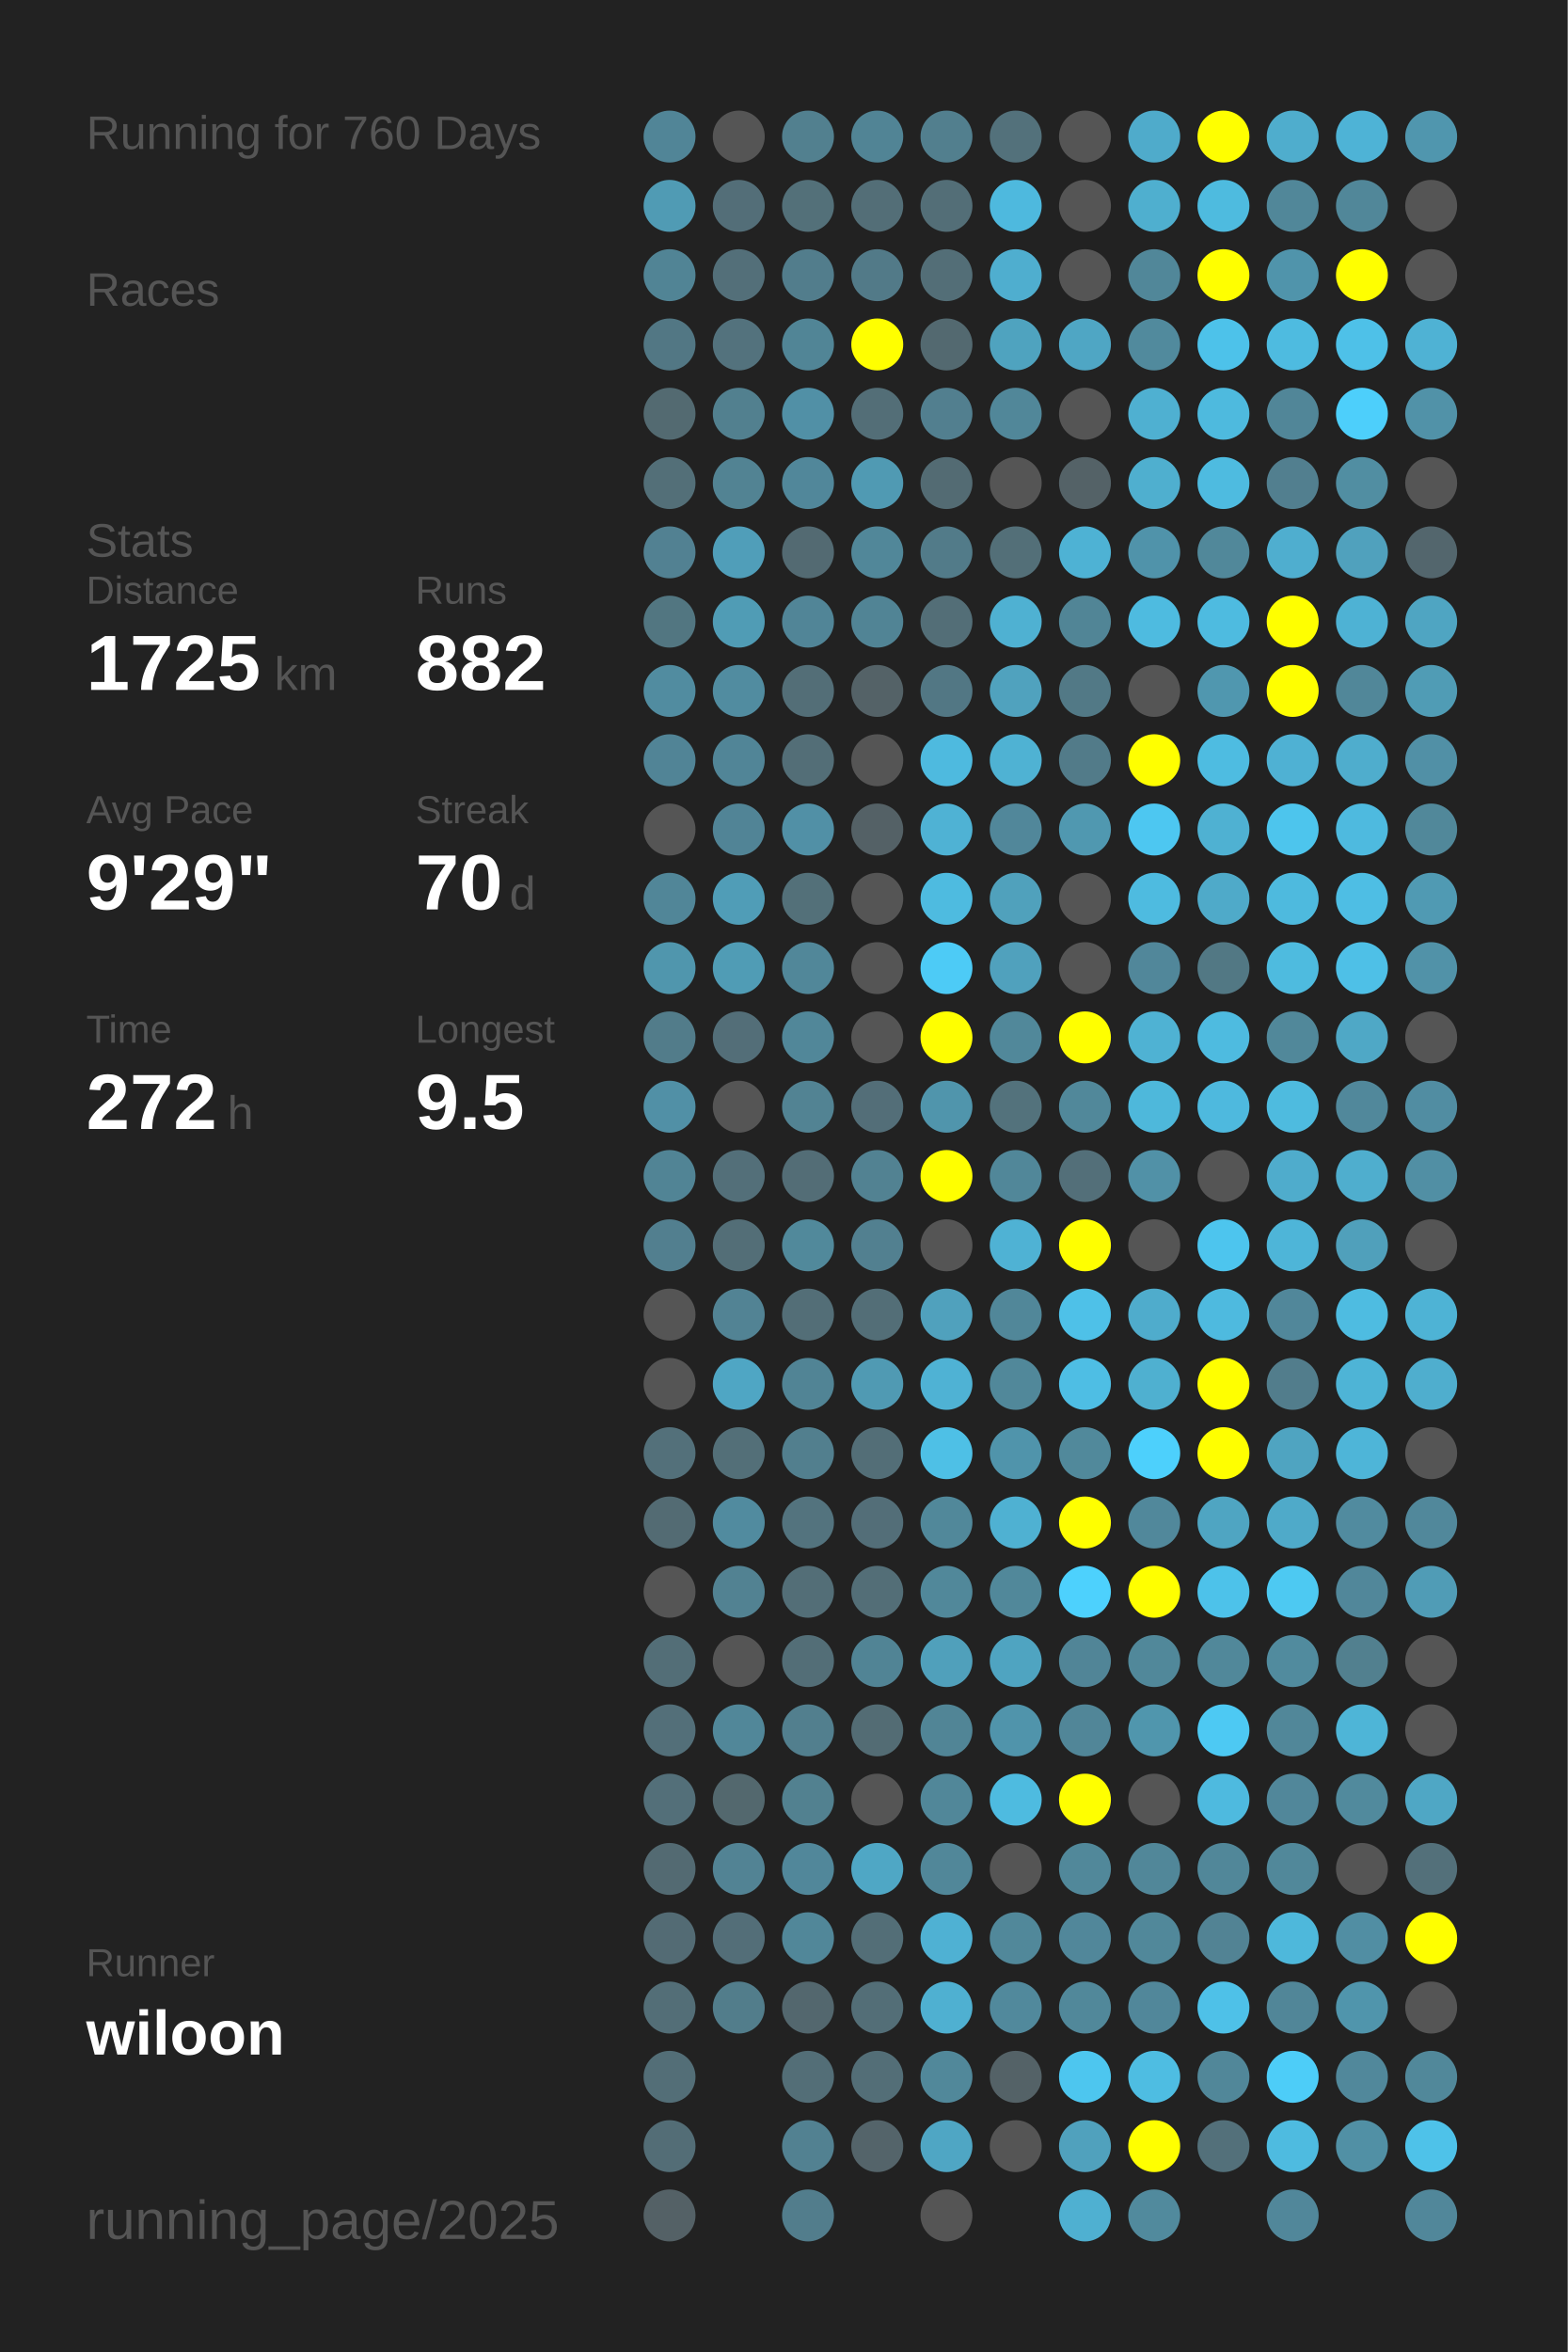
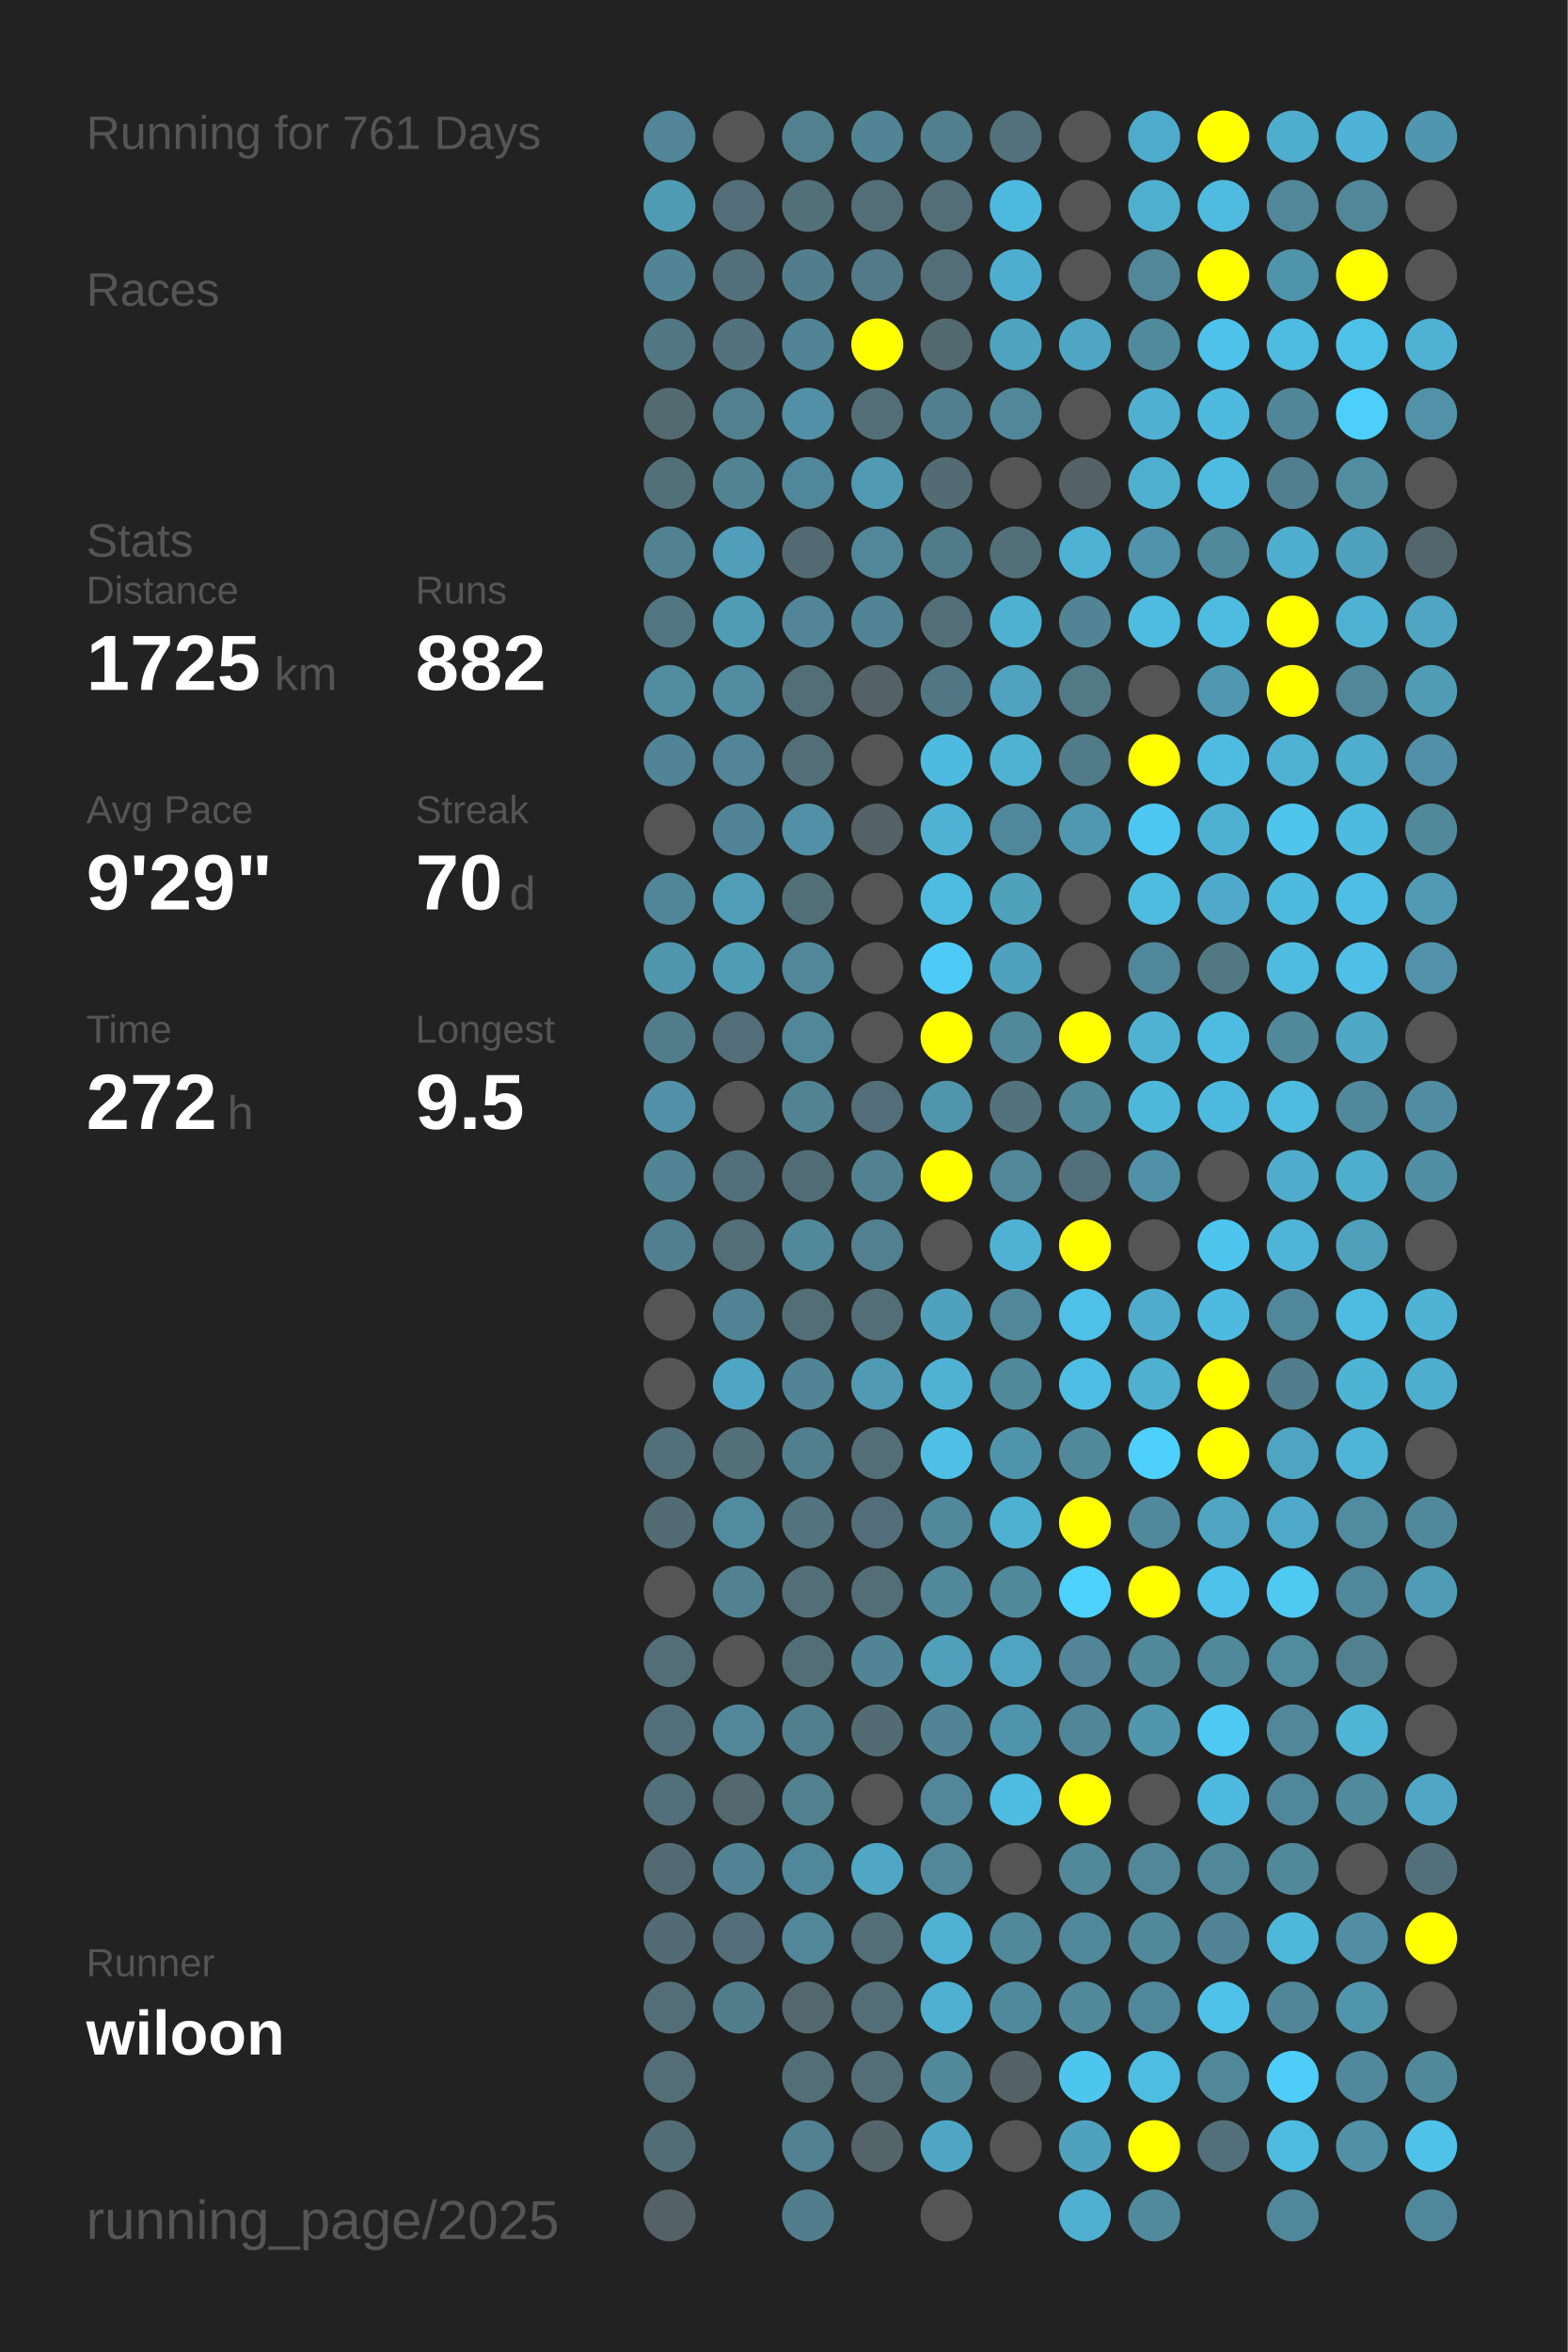
<svg xmlns="http://www.w3.org/2000/svg" baseProfile="full" height="300mm" version="1.1" viewBox="0,0,200,300" width="200mm">
  <defs />
  <rect fill="#222222" height="300" width="200" x="0" y="0" />
-   <text fill="#555555" style="font-size:6px; font-family:Arial;" x="11" y="19">Running for 760 Days</text>
+   <text fill="#555555" style="font-size:6px; font-family:Arial;" x="11" y="19">Running for 761 Days</text>
  <text fill="#555555" style="font-size:6px; font-family:Arial;" x="11" y="39">Races</text>
  <text fill="#555555" style="font-size:6px; font-family:Arial;" x="11" y="71">Stats</text>
  <text fill="#555555" style="font-size:5px; font-family:Arial;" x="11" y="77">Distance</text>
  <text fill="#FFFFFF" style="font-size:10px; font-family:Arial; font-weight:bold;" x="11" y="88">1725</text>
  <text fill="#555555" style="font-size:6px; font-family:Arial;" x="35" y="88">km</text>
  <text fill="#555555" style="font-size:5px; font-family:Arial;" x="53" y="77">Runs</text>
  <text fill="#FFFFFF" style="font-size:10px; font-family:Arial; font-weight:bold;" x="53" y="88">882</text>
  <text fill="#555555" style="font-size:5px; font-family:Arial;" x="11" y="105">Avg Pace</text>
  <text fill="#FFFFFF" style="font-size:10px; font-family:Arial; font-weight:bold;" x="11" y="116">9'29"</text>
  <text fill="#555555" style="font-size:5px; font-family:Arial;" x="53" y="105">Streak</text>
  <text fill="#FFFFFF" style="font-size:10px; font-family:Arial; font-weight:bold;" x="53" y="116">70</text>
  <text fill="#555555" style="font-size:6px; font-family:Arial;" x="65" y="116">d</text>
  <text fill="#555555" style="font-size:5px; font-family:Arial;" x="11" y="133">Time</text>
  <text fill="#FFFFFF" style="font-size:10px; font-family:Arial; font-weight:bold;" x="11" y="144">272</text>
  <text fill="#555555" style="font-size:6px; font-family:Arial;" x="29" y="144">h</text>
  <text fill="#555555" style="font-size:5px; font-family:Arial;" x="53" y="133">Longest</text>
  <text fill="#FFFFFF" style="font-size:10px; font-family:Arial; font-weight:bold;" x="53" y="144">9.5</text>
  <text fill="#555555" style="font-size:5px; font-family:Arial;" x="11" y="252.065">Runner</text>
  <text fill="#FFFFFF" style="font-size:8px; font-family:Arial; font-weight:bold;" x="11" y="262.065">wiloon</text>
  <text fill="#555555" style="font-size:7px; font-family:Arial;" x="11" y="285.581">running_page/2025</text>
  <circle cx="85.417" cy="17.419" fill="#518597" r="3.312" />
  <circle cx="85.417" cy="26.258" fill="#509bb4" r="3.312" />
  <circle cx="85.417" cy="35.097" fill="#518495" r="3.312" />
  <circle cx="85.417" cy="43.935" fill="#527784" r="3.312" />
  <circle cx="85.417" cy="52.774" fill="#536a71" r="3.312" />
  <circle cx="85.417" cy="61.613" fill="#536f78" r="3.312" />
  <circle cx="85.417" cy="70.452" fill="#528192" r="3.312" />
  <circle cx="85.417" cy="79.29" fill="#527681" r="3.312" />
  <circle cx="85.417" cy="88.129" fill="#518ca0" r="3.312" />
  <circle cx="85.417" cy="96.968" fill="#518496" r="3.312" />
  <circle cx="85.417" cy="105.806" fill="#555555" r="3.312" />
  <circle cx="85.417" cy="114.645" fill="#518698" r="3.312" />
  <circle cx="85.417" cy="123.484" fill="#5096ad" r="3.312" />
  <circle cx="85.417" cy="132.323" fill="#527c8a" r="3.312" />
  <circle cx="85.417" cy="141.161" fill="#5190a6" r="3.312" />
  <circle cx="85.417" cy="150" fill="#518495" r="3.312" />
  <circle cx="85.417" cy="158.839" fill="#527f8f" r="3.312" />
  <circle cx="85.417" cy="167.677" fill="#555555" r="3.312" />
  <circle cx="85.417" cy="176.516" fill="#555555" r="3.312" />
  <circle cx="85.417" cy="185.355" fill="#53707a" r="3.312" />
  <circle cx="85.417" cy="194.194" fill="#536b73" r="3.312" />
  <circle cx="85.417" cy="203.032" fill="#555555" r="3.312" />
  <circle cx="85.417" cy="211.871" fill="#536e77" r="3.312" />
  <circle cx="85.417" cy="220.71" fill="#536f79" r="3.312" />
  <circle cx="85.417" cy="229.548" fill="#536f79" r="3.312" />
  <circle cx="85.417" cy="238.387" fill="#536a72" r="3.312" />
  <circle cx="85.417" cy="247.226" fill="#536b74" r="3.312" />
  <circle cx="85.417" cy="256.065" fill="#536e77" r="3.312" />
  <circle cx="85.417" cy="264.903" fill="#536e77" r="3.312" />
  <circle cx="85.417" cy="273.742" fill="#536d76" r="3.312" />
  <circle cx="85.417" cy="282.581" fill="#546166" r="3.312" />
  <circle cx="94.25" cy="17.419" fill="#555555" r="3.312" />
  <circle cx="94.25" cy="26.258" fill="#536e78" r="3.312" />
  <circle cx="94.25" cy="35.097" fill="#536f79" r="3.312" />
  <circle cx="94.25" cy="43.935" fill="#53727d" r="3.312" />
  <circle cx="94.25" cy="52.774" fill="#52808f" r="3.312" />
  <circle cx="94.25" cy="61.613" fill="#528393" r="3.312" />
  <circle cx="94.25" cy="70.452" fill="#509eb9" r="3.312" />
  <circle cx="94.25" cy="79.29" fill="#509cb5" r="3.312" />
  <circle cx="94.25" cy="88.129" fill="#518ca0" r="3.312" />
  <circle cx="94.25" cy="96.968" fill="#518597" r="3.312" />
  <circle cx="94.25" cy="105.806" fill="#518496" r="3.312" />
  <circle cx="94.25" cy="114.645" fill="#509db7" r="3.312" />
  <circle cx="94.25" cy="123.484" fill="#509cb5" r="3.312" />
  <circle cx="94.25" cy="132.323" fill="#536e78" r="3.312" />
  <circle cx="94.25" cy="141.161" fill="#555555" r="3.312" />
  <circle cx="94.25" cy="150" fill="#536f79" r="3.312" />
  <circle cx="94.25" cy="158.839" fill="#536e77" r="3.312" />
  <circle cx="94.25" cy="167.677" fill="#528394" r="3.312" />
  <circle cx="94.25" cy="176.516" fill="#4fa6c4" r="3.312" />
  <circle cx="94.25" cy="185.355" fill="#536f78" r="3.312" />
  <circle cx="94.25" cy="194.194" fill="#518b9f" r="3.312" />
  <circle cx="94.25" cy="203.032" fill="#528292" r="3.312" />
  <circle cx="94.25" cy="211.871" fill="#555555" r="3.312" />
  <circle cx="94.25" cy="220.71" fill="#518799" r="3.312" />
  <circle cx="94.25" cy="229.548" fill="#53686e" r="3.312" />
  <circle cx="94.25" cy="238.387" fill="#528394" r="3.312" />
  <circle cx="94.25" cy="247.226" fill="#536e78" r="3.312" />
  <circle cx="94.25" cy="256.065" fill="#527d8b" r="3.312" />
  <circle cx="103.083" cy="17.419" fill="#52808f" r="3.312" />
  <circle cx="103.083" cy="26.258" fill="#537079" r="3.312" />
  <circle cx="103.083" cy="35.097" fill="#527d8c" r="3.312" />
  <circle cx="103.083" cy="43.935" fill="#518596" r="3.312" />
  <circle cx="103.083" cy="52.774" fill="#5190a6" r="3.312" />
  <circle cx="103.083" cy="61.613" fill="#51879a" r="3.312" />
  <circle cx="103.083" cy="70.452" fill="#536a72" r="3.312" />
  <circle cx="103.083" cy="79.29" fill="#518597" r="3.312" />
  <circle cx="103.083" cy="88.129" fill="#536e77" r="3.312" />
  <circle cx="103.083" cy="96.968" fill="#536e77" r="3.312" />
  <circle cx="103.083" cy="105.806" fill="#5190a6" r="3.312" />
  <circle cx="103.083" cy="114.645" fill="#537079" r="3.312" />
  <circle cx="103.083" cy="123.484" fill="#518799" r="3.312" />
  <circle cx="103.083" cy="132.323" fill="#518799" r="3.312" />
  <circle cx="103.083" cy="141.161" fill="#528393" r="3.312" />
  <circle cx="103.083" cy="150" fill="#536d76" r="3.312" />
  <circle cx="103.083" cy="158.839" fill="#51899b" r="3.312" />
  <circle cx="103.083" cy="167.677" fill="#536e77" r="3.312" />
  <circle cx="103.083" cy="176.516" fill="#518495" r="3.312" />
  <circle cx="103.083" cy="185.355" fill="#527f8e" r="3.312" />
  <circle cx="103.083" cy="194.194" fill="#53737e" r="3.312" />
  <circle cx="103.083" cy="203.032" fill="#536e77" r="3.312" />
  <circle cx="103.083" cy="211.871" fill="#536e77" r="3.312" />
  <circle cx="103.083" cy="220.71" fill="#527f8e" r="3.312" />
  <circle cx="103.083" cy="229.548" fill="#528190" r="3.312" />
  <circle cx="103.083" cy="238.387" fill="#51879a" r="3.312" />
  <circle cx="103.083" cy="247.226" fill="#518799" r="3.312" />
  <circle cx="103.083" cy="256.065" fill="#53676e" r="3.312" />
  <circle cx="103.083" cy="264.903" fill="#536e77" r="3.312" />
  <circle cx="103.083" cy="273.742" fill="#528191" r="3.312" />
  <circle cx="103.083" cy="282.581" fill="#527d8c" r="3.312" />
  <circle cx="111.917" cy="17.419" fill="#518495" r="3.312" />
  <circle cx="111.917" cy="26.258" fill="#536e77" r="3.312" />
  <circle cx="111.917" cy="35.097" fill="#527a88" r="3.312" />
  <circle cx="111.917" cy="43.935" fill="#FFFF00" r="3.312" />
  <circle cx="111.917" cy="52.774" fill="#536e77" r="3.312" />
  <circle cx="111.917" cy="61.613" fill="#509ab3" r="3.312" />
  <circle cx="111.917" cy="70.452" fill="#518799" r="3.312" />
  <circle cx="111.917" cy="79.29" fill="#518495" r="3.312" />
  <circle cx="111.917" cy="88.129" fill="#546267" r="3.312" />
  <circle cx="111.917" cy="96.968" fill="#555555" r="3.312" />
  <circle cx="111.917" cy="105.806" fill="#546166" r="3.312" />
  <circle cx="111.917" cy="114.645" fill="#555555" r="3.312" />
  <circle cx="111.917" cy="123.484" fill="#555555" r="3.312" />
  <circle cx="111.917" cy="132.323" fill="#555555" r="3.312" />
  <circle cx="111.917" cy="141.161" fill="#536e78" r="3.312" />
  <circle cx="111.917" cy="150" fill="#528292" r="3.312" />
  <circle cx="111.917" cy="158.839" fill="#528090" r="3.312" />
  <circle cx="111.917" cy="167.677" fill="#536e77" r="3.312" />
  <circle cx="111.917" cy="176.516" fill="#509ab3" r="3.312" />
  <circle cx="111.917" cy="185.355" fill="#536e77" r="3.312" />
  <circle cx="111.917" cy="194.194" fill="#536e78" r="3.312" />
  <circle cx="111.917" cy="203.032" fill="#536e77" r="3.312" />
  <circle cx="111.917" cy="211.871" fill="#518495" r="3.312" />
  <circle cx="111.917" cy="220.71" fill="#536c74" r="3.312" />
  <circle cx="111.917" cy="229.548" fill="#555555" r="3.312" />
  <circle cx="111.917" cy="238.387" fill="#4fa7c5" r="3.312" />
  <circle cx="111.917" cy="247.226" fill="#536e77" r="3.312" />
  <circle cx="111.917" cy="256.065" fill="#536e77" r="3.312" />
  <circle cx="111.917" cy="264.903" fill="#536e77" r="3.312" />
  <circle cx="111.917" cy="273.742" fill="#54646a" r="3.312" />
  <circle cx="120.75" cy="17.419" fill="#527f8e" r="3.312" />
  <circle cx="120.75" cy="26.258" fill="#536e77" r="3.312" />
  <circle cx="120.75" cy="35.097" fill="#536e77" r="3.312" />
  <circle cx="120.75" cy="43.935" fill="#536970" r="3.312" />
  <circle cx="120.75" cy="52.774" fill="#527f8f" r="3.312" />
  <circle cx="120.75" cy="61.613" fill="#536b73" r="3.312" />
  <circle cx="120.75" cy="70.452" fill="#527b89" r="3.312" />
  <circle cx="120.75" cy="79.29" fill="#536e77" r="3.312" />
  <circle cx="120.75" cy="88.129" fill="#527784" r="3.312" />
  <circle cx="120.75" cy="96.968" fill="#4ebadf" r="3.312" />
  <circle cx="120.75" cy="105.806" fill="#4fb2d4" r="3.312" />
  <circle cx="120.75" cy="114.645" fill="#4ebbe0" r="3.312" />
  <circle cx="120.75" cy="123.484" fill="#4dcbf6" r="3.312" />
  <circle cx="120.75" cy="132.323" fill="#FFFF00" r="3.312" />
  <circle cx="120.75" cy="141.161" fill="#5095ac" r="3.312" />
  <circle cx="120.75" cy="150" fill="#FFFF00" r="3.312" />
  <circle cx="120.75" cy="158.839" fill="#555555" r="3.312" />
  <circle cx="120.75" cy="167.677" fill="#50a1bd" r="3.312" />
  <circle cx="120.75" cy="176.516" fill="#4fb2d4" r="3.312" />
  <circle cx="120.75" cy="185.355" fill="#4ec0e6" r="3.312" />
  <circle cx="120.75" cy="194.194" fill="#51889a" r="3.312" />
  <circle cx="120.75" cy="203.032" fill="#51889a" r="3.312" />
  <circle cx="120.75" cy="211.871" fill="#50a0bb" r="3.312" />
  <circle cx="120.75" cy="220.71" fill="#518596" r="3.312" />
  <circle cx="120.75" cy="229.548" fill="#518799" r="3.312" />
  <circle cx="120.75" cy="238.387" fill="#518799" r="3.312" />
  <circle cx="120.75" cy="247.226" fill="#4fb1d3" r="3.312" />
  <circle cx="120.75" cy="256.065" fill="#4fb0d1" r="3.312" />
  <circle cx="120.75" cy="264.903" fill="#51889a" r="3.312" />
  <circle cx="120.75" cy="273.742" fill="#4fa6c4" r="3.312" />
  <circle cx="120.75" cy="282.581" fill="#555555" r="3.312" />
  <circle cx="129.583" cy="17.419" fill="#53717b" r="3.312" />
  <circle cx="129.583" cy="26.258" fill="#4eb9de" r="3.312" />
  <circle cx="129.583" cy="35.097" fill="#4faecf" r="3.312" />
  <circle cx="129.583" cy="43.935" fill="#4fa3bf" r="3.312" />
  <circle cx="129.583" cy="52.774" fill="#518799" r="3.312" />
  <circle cx="129.583" cy="61.613" fill="#555555" r="3.312" />
  <circle cx="129.583" cy="70.452" fill="#536f78" r="3.312" />
  <circle cx="129.583" cy="79.29" fill="#4fb1d2" r="3.312" />
  <circle cx="129.583" cy="88.129" fill="#50a2be" r="3.312" />
  <circle cx="129.583" cy="96.968" fill="#4fb2d3" r="3.312" />
  <circle cx="129.583" cy="105.806" fill="#51879a" r="3.312" />
  <circle cx="129.583" cy="114.645" fill="#50a1bc" r="3.312" />
  <circle cx="129.583" cy="123.484" fill="#50a1bd" r="3.312" />
  <circle cx="129.583" cy="132.323" fill="#51889a" r="3.312" />
  <circle cx="129.583" cy="141.161" fill="#53727c" r="3.312" />
  <circle cx="129.583" cy="150" fill="#518799" r="3.312" />
  <circle cx="129.583" cy="158.839" fill="#4fb2d4" r="3.312" />
  <circle cx="129.583" cy="167.677" fill="#518799" r="3.312" />
  <circle cx="129.583" cy="176.516" fill="#51889a" r="3.312" />
  <circle cx="129.583" cy="185.355" fill="#5094ab" r="3.312" />
  <circle cx="129.583" cy="194.194" fill="#4fb1d2" r="3.312" />
  <circle cx="129.583" cy="203.032" fill="#51889a" r="3.312" />
  <circle cx="129.583" cy="211.871" fill="#4fa4c1" r="3.312" />
  <circle cx="129.583" cy="220.71" fill="#5094ab" r="3.312" />
  <circle cx="129.583" cy="229.548" fill="#4ebbe0" r="3.312" />
  <circle cx="129.583" cy="238.387" fill="#555555" r="3.312" />
  <circle cx="129.583" cy="247.226" fill="#51889a" r="3.312" />
  <circle cx="129.583" cy="256.065" fill="#51899c" r="3.312" />
  <circle cx="129.583" cy="264.903" fill="#546267" r="3.312" />
  <circle cx="129.583" cy="273.742" fill="#555555" r="3.312" />
  <circle cx="138.417" cy="17.419" fill="#555555" r="3.312" />
  <circle cx="138.417" cy="26.258" fill="#555555" r="3.312" />
  <circle cx="138.417" cy="35.097" fill="#555555" r="3.312" />
  <circle cx="138.417" cy="43.935" fill="#4fa6c4" r="3.312" />
  <circle cx="138.417" cy="52.774" fill="#555555" r="3.312" />
  <circle cx="138.417" cy="61.613" fill="#546267" r="3.312" />
  <circle cx="138.417" cy="70.452" fill="#4eb2d4" r="3.312" />
  <circle cx="138.417" cy="79.29" fill="#518596" r="3.312" />
  <circle cx="138.417" cy="88.129" fill="#527986" r="3.312" />
  <circle cx="138.417" cy="96.968" fill="#527b89" r="3.312" />
  <circle cx="138.417" cy="105.806" fill="#5098b0" r="3.312" />
  <circle cx="138.417" cy="114.645" fill="#555555" r="3.312" />
  <circle cx="138.417" cy="123.484" fill="#555555" r="3.312" />
  <circle cx="138.417" cy="132.323" fill="#FFFF00" r="3.312" />
  <circle cx="138.417" cy="141.161" fill="#51889a" r="3.312" />
  <circle cx="138.417" cy="150" fill="#536f79" r="3.312" />
  <circle cx="138.417" cy="158.839" fill="#FFFF00" r="3.312" />
  <circle cx="138.417" cy="167.677" fill="#4ec1e8" r="3.312" />
  <circle cx="138.417" cy="176.516" fill="#4ebee4" r="3.312" />
  <circle cx="138.417" cy="185.355" fill="#51899b" r="3.312" />
  <circle cx="138.417" cy="194.194" fill="#FFFF00" r="3.312" />
  <circle cx="138.417" cy="203.032" fill="#4dd1fd" r="3.312" />
  <circle cx="138.417" cy="211.871" fill="#518597" r="3.312" />
  <circle cx="138.417" cy="220.71" fill="#518698" r="3.312" />
  <circle cx="138.417" cy="229.548" fill="#FFFF00" r="3.312" />
  <circle cx="138.417" cy="238.387" fill="#51889a" r="3.312" />
  <circle cx="138.417" cy="247.226" fill="#51879a" r="3.312" />
  <circle cx="138.417" cy="256.065" fill="#51889a" r="3.312" />
  <circle cx="138.417" cy="264.903" fill="#4dc6ef" r="3.312" />
  <circle cx="138.417" cy="273.742" fill="#50a1bd" r="3.312" />
  <circle cx="138.417" cy="282.581" fill="#4fb0d1" r="3.312" />
  <circle cx="147.25" cy="17.419" fill="#4fabcb" r="3.312" />
  <circle cx="147.25" cy="26.258" fill="#4fafcf" r="3.312" />
  <circle cx="147.25" cy="35.097" fill="#518799" r="3.312" />
  <circle cx="147.25" cy="43.935" fill="#518a9d" r="3.312" />
  <circle cx="147.25" cy="52.774" fill="#4fb0d1" r="3.312" />
  <circle cx="147.25" cy="61.613" fill="#4fafcf" r="3.312" />
  <circle cx="147.25" cy="70.452" fill="#5093aa" r="3.312" />
  <circle cx="147.25" cy="79.29" fill="#4ebbe0" r="3.312" />
  <circle cx="147.25" cy="88.129" fill="#555555" r="3.312" />
  <circle cx="147.25" cy="96.968" fill="#FFFF00" r="3.312" />
  <circle cx="147.25" cy="105.806" fill="#4dc7f1" r="3.312" />
  <circle cx="147.25" cy="114.645" fill="#4ebbe0" r="3.312" />
  <circle cx="147.25" cy="123.484" fill="#51879a" r="3.312" />
  <circle cx="147.25" cy="132.323" fill="#4fb2d3" r="3.312" />
  <circle cx="147.25" cy="141.161" fill="#4eb8db" r="3.312" />
  <circle cx="147.25" cy="150" fill="#5191a7" r="3.312" />
  <circle cx="147.25" cy="158.839" fill="#555555" r="3.312" />
  <circle cx="147.25" cy="167.677" fill="#4faccc" r="3.312" />
  <circle cx="147.25" cy="176.516" fill="#4fb0d0" r="3.312" />
  <circle cx="147.25" cy="185.355" fill="#4dd0fc" r="3.312" />
  <circle cx="147.25" cy="194.194" fill="#51889b" r="3.312" />
  <circle cx="147.25" cy="203.032" fill="#FFFF00" r="3.312" />
  <circle cx="147.25" cy="211.871" fill="#51889a" r="3.312" />
  <circle cx="147.25" cy="220.71" fill="#5096ad" r="3.312" />
  <circle cx="147.25" cy="229.548" fill="#555555" r="3.312" />
  <circle cx="147.25" cy="238.387" fill="#518799" r="3.312" />
  <circle cx="147.25" cy="247.226" fill="#51889a" r="3.312" />
  <circle cx="147.25" cy="256.065" fill="#51879a" r="3.312" />
  <circle cx="147.25" cy="264.903" fill="#4ebde2" r="3.312" />
  <circle cx="147.25" cy="273.742" fill="#FFFF00" r="3.312" />
  <circle cx="147.25" cy="282.581" fill="#518a9d" r="3.312" />
  <circle cx="156.083" cy="17.419" fill="#FFFF00" r="3.312" />
  <circle cx="156.083" cy="26.258" fill="#4ebbdf" r="3.312" />
  <circle cx="156.083" cy="35.097" fill="#FFFF00" r="3.312" />
  <circle cx="156.083" cy="43.935" fill="#4dc2ea" r="3.312" />
  <circle cx="156.083" cy="52.774" fill="#4ebade" r="3.312" />
  <circle cx="156.083" cy="61.613" fill="#4ebbe0" r="3.312" />
  <circle cx="156.083" cy="70.452" fill="#51889a" r="3.312" />
  <circle cx="156.083" cy="79.29" fill="#4ebbe0" r="3.312" />
  <circle cx="156.083" cy="88.129" fill="#5097af" r="3.312" />
  <circle cx="156.083" cy="96.968" fill="#4ebce1" r="3.312" />
  <circle cx="156.083" cy="105.806" fill="#4fb1d2" r="3.312" />
  <circle cx="156.083" cy="114.645" fill="#4faac9" r="3.312" />
  <circle cx="156.083" cy="123.484" fill="#527884" r="3.312" />
  <circle cx="156.083" cy="132.323" fill="#4ebbe0" r="3.312" />
  <circle cx="156.083" cy="141.161" fill="#4eb9de" r="3.312" />
  <circle cx="156.083" cy="150" fill="#555555" r="3.312" />
  <circle cx="156.083" cy="158.839" fill="#4dc5ee" r="3.312" />
  <circle cx="156.083" cy="167.677" fill="#4ebadf" r="3.312" />
  <circle cx="156.083" cy="176.516" fill="#FFFF00" r="3.312" />
  <circle cx="156.083" cy="185.355" fill="#FFFF00" r="3.312" />
  <circle cx="156.083" cy="194.194" fill="#4fa5c2" r="3.312" />
  <circle cx="156.083" cy="203.032" fill="#4dc2ea" r="3.312" />
  <circle cx="156.083" cy="211.871" fill="#51889a" r="3.312" />
  <circle cx="156.083" cy="220.71" fill="#4dc9f3" r="3.312" />
  <circle cx="156.083" cy="229.548" fill="#4ebadf" r="3.312" />
  <circle cx="156.083" cy="238.387" fill="#518799" r="3.312" />
  <circle cx="156.083" cy="247.226" fill="#528394" r="3.312" />
  <circle cx="156.083" cy="256.065" fill="#4ec1e8" r="3.312" />
  <circle cx="156.083" cy="264.903" fill="#518799" r="3.312" />
  <circle cx="156.083" cy="273.742" fill="#53707a" r="3.312" />
  <circle cx="164.917" cy="17.419" fill="#4fadcd" r="3.312" />
  <circle cx="164.917" cy="26.258" fill="#518799" r="3.312" />
  <circle cx="164.917" cy="35.097" fill="#5094ab" r="3.312" />
  <circle cx="164.917" cy="43.935" fill="#4ebbe0" r="3.312" />
  <circle cx="164.917" cy="52.774" fill="#518698" r="3.312" />
  <circle cx="164.917" cy="61.613" fill="#527f8f" r="3.312" />
  <circle cx="164.917" cy="70.452" fill="#4faecf" r="3.312" />
  <circle cx="164.917" cy="79.29" fill="#FFFF00" r="3.312" />
  <circle cx="164.917" cy="88.129" fill="#FFFF00" r="3.312" />
  <circle cx="164.917" cy="96.968" fill="#4fb1d3" r="3.312" />
  <circle cx="164.917" cy="105.806" fill="#4dc5ed" r="3.312" />
  <circle cx="164.917" cy="114.645" fill="#4ebade" r="3.312" />
  <circle cx="164.917" cy="123.484" fill="#4ebbdf" r="3.312" />
  <circle cx="164.917" cy="132.323" fill="#51889a" r="3.312" />
  <circle cx="164.917" cy="141.161" fill="#4ebbdf" r="3.312" />
  <circle cx="164.917" cy="150" fill="#4faccc" r="3.312" />
  <circle cx="164.917" cy="158.839" fill="#4eb5d8" r="3.312" />
  <circle cx="164.917" cy="167.677" fill="#51879a" r="3.312" />
  <circle cx="164.917" cy="176.516" fill="#527d8c" r="3.312" />
  <circle cx="164.917" cy="185.355" fill="#4fa4c1" r="3.312" />
  <circle cx="164.917" cy="194.194" fill="#4faac9" r="3.312" />
  <circle cx="164.917" cy="203.032" fill="#4dc9f2" r="3.312" />
  <circle cx="164.917" cy="211.871" fill="#518b9e" r="3.312" />
  <circle cx="164.917" cy="220.71" fill="#518799" r="3.312" />
  <circle cx="164.917" cy="229.548" fill="#51879a" r="3.312" />
  <circle cx="164.917" cy="238.387" fill="#51889a" r="3.312" />
  <circle cx="164.917" cy="247.226" fill="#4eb8db" r="3.312" />
  <circle cx="164.917" cy="256.065" fill="#518698" r="3.312" />
  <circle cx="164.917" cy="264.903" fill="#4dcdf8" r="3.312" />
  <circle cx="164.917" cy="273.742" fill="#4ebbe0" r="3.312" />
  <circle cx="164.917" cy="282.581" fill="#51879a" r="3.312" />
  <circle cx="173.75" cy="17.419" fill="#4eb3d6" r="3.312" />
  <circle cx="173.75" cy="26.258" fill="#518799" r="3.312" />
  <circle cx="173.75" cy="35.097" fill="#FFFF00" r="3.312" />
  <circle cx="173.75" cy="43.935" fill="#4ec1e8" r="3.312" />
  <circle cx="173.75" cy="52.774" fill="#4dcffb" r="3.312" />
  <circle cx="173.75" cy="61.613" fill="#518ea2" r="3.312" />
  <circle cx="173.75" cy="70.452" fill="#50a1bd" r="3.312" />
  <circle cx="173.75" cy="79.29" fill="#4eb2d4" r="3.312" />
  <circle cx="173.75" cy="88.129" fill="#518799" r="3.312" />
  <circle cx="173.75" cy="96.968" fill="#4fadcd" r="3.312" />
  <circle cx="173.75" cy="105.806" fill="#4ebadf" r="3.312" />
  <circle cx="173.75" cy="114.645" fill="#4ebee4" r="3.312" />
  <circle cx="173.75" cy="123.484" fill="#4ec0e7" r="3.312" />
  <circle cx="173.75" cy="132.323" fill="#4fa8c6" r="3.312" />
  <circle cx="173.75" cy="141.161" fill="#51889b" r="3.312" />
  <circle cx="173.75" cy="150" fill="#4faece" r="3.312" />
  <circle cx="173.75" cy="158.839" fill="#50a0bb" r="3.312" />
  <circle cx="173.75" cy="167.677" fill="#4ebce1" r="3.312" />
  <circle cx="173.75" cy="176.516" fill="#4eb4d6" r="3.312" />
  <circle cx="173.75" cy="185.355" fill="#4eb5d8" r="3.312" />
  <circle cx="173.75" cy="194.194" fill="#518b9f" r="3.312" />
  <circle cx="173.75" cy="203.032" fill="#51879a" r="3.312" />
  <circle cx="173.75" cy="211.871" fill="#52808f" r="3.312" />
  <circle cx="173.75" cy="220.71" fill="#4eb5d7" r="3.312" />
  <circle cx="173.75" cy="229.548" fill="#518a9d" r="3.312" />
  <circle cx="173.75" cy="238.387" fill="#555555" r="3.312" />
  <circle cx="173.75" cy="247.226" fill="#518ea3" r="3.312" />
  <circle cx="173.75" cy="256.065" fill="#5095ac" r="3.312" />
  <circle cx="173.75" cy="264.903" fill="#51889b" r="3.312" />
  <circle cx="173.75" cy="273.742" fill="#5190a5" r="3.312" />
  <circle cx="182.583" cy="17.419" fill="#5096ae" r="3.312" />
  <circle cx="182.583" cy="26.258" fill="#555555" r="3.312" />
  <circle cx="182.583" cy="35.097" fill="#555555" r="3.312" />
  <circle cx="182.583" cy="43.935" fill="#4fb2d4" r="3.312" />
  <circle cx="182.583" cy="52.774" fill="#5192a8" r="3.312" />
  <circle cx="182.583" cy="61.613" fill="#555555" r="3.312" />
  <circle cx="182.583" cy="70.452" fill="#53666d" r="3.312" />
  <circle cx="182.583" cy="79.29" fill="#4fa5c2" r="3.312" />
  <circle cx="182.583" cy="88.129" fill="#509cb5" r="3.312" />
  <circle cx="182.583" cy="96.968" fill="#5190a6" r="3.312" />
  <circle cx="182.583" cy="105.806" fill="#51889a" r="3.312" />
  <circle cx="182.583" cy="114.645" fill="#509ab3" r="3.312" />
  <circle cx="182.583" cy="123.484" fill="#5192a8" r="3.312" />
  <circle cx="182.583" cy="132.323" fill="#555555" r="3.312" />
  <circle cx="182.583" cy="141.161" fill="#518da2" r="3.312" />
  <circle cx="182.583" cy="150" fill="#518fa4" r="3.312" />
  <circle cx="182.583" cy="158.839" fill="#555555" r="3.312" />
  <circle cx="182.583" cy="167.677" fill="#4eb3d5" r="3.312" />
  <circle cx="182.583" cy="176.516" fill="#4faece" r="3.312" />
  <circle cx="182.583" cy="185.355" fill="#555555" r="3.312" />
  <circle cx="182.583" cy="194.194" fill="#51889b" r="3.312" />
  <circle cx="182.583" cy="203.032" fill="#509cb6" r="3.312" />
  <circle cx="182.583" cy="211.871" fill="#555555" r="3.312" />
  <circle cx="182.583" cy="220.71" fill="#555555" r="3.312" />
  <circle cx="182.583" cy="229.548" fill="#4fa7c5" r="3.312" />
  <circle cx="182.583" cy="238.387" fill="#53707a" r="3.312" />
  <circle cx="182.583" cy="247.226" fill="#FFFF00" r="3.312" />
  <circle cx="182.583" cy="256.065" fill="#555555" r="3.312" />
  <circle cx="182.583" cy="264.903" fill="#51889a" r="3.312" />
  <circle cx="182.583" cy="273.742" fill="#4ec2e9" r="3.312" />
  <circle cx="182.583" cy="282.581" fill="#51879a" r="3.312" />
</svg>
